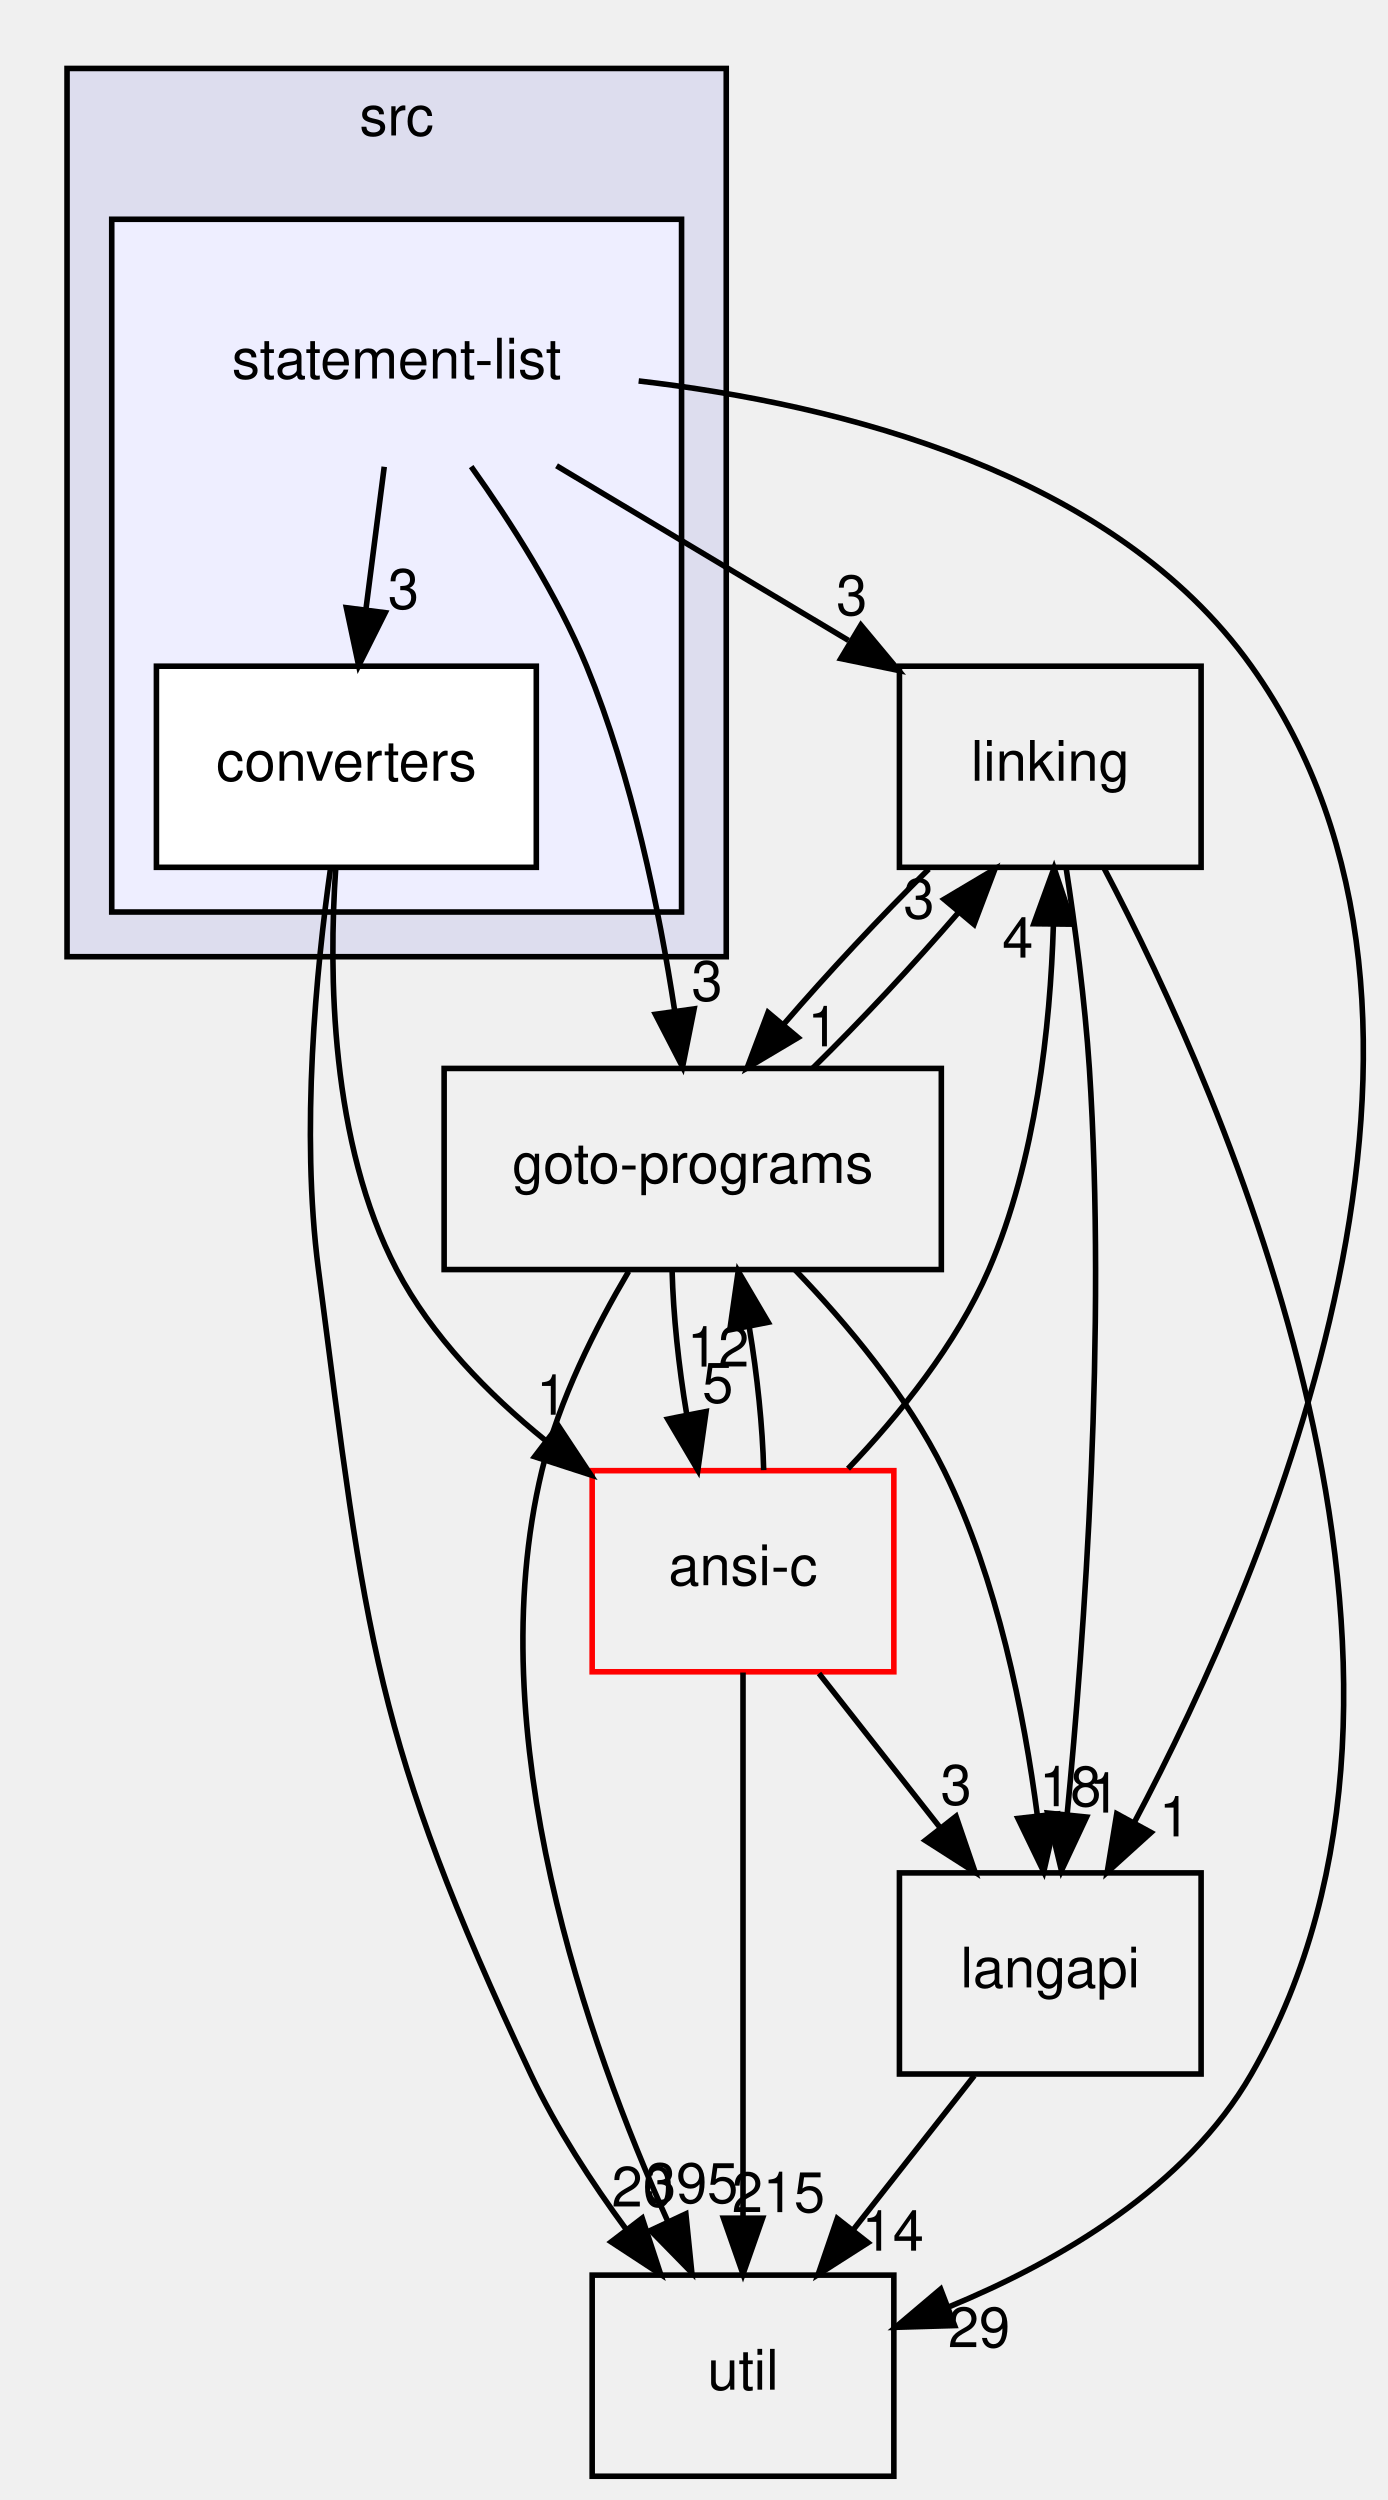
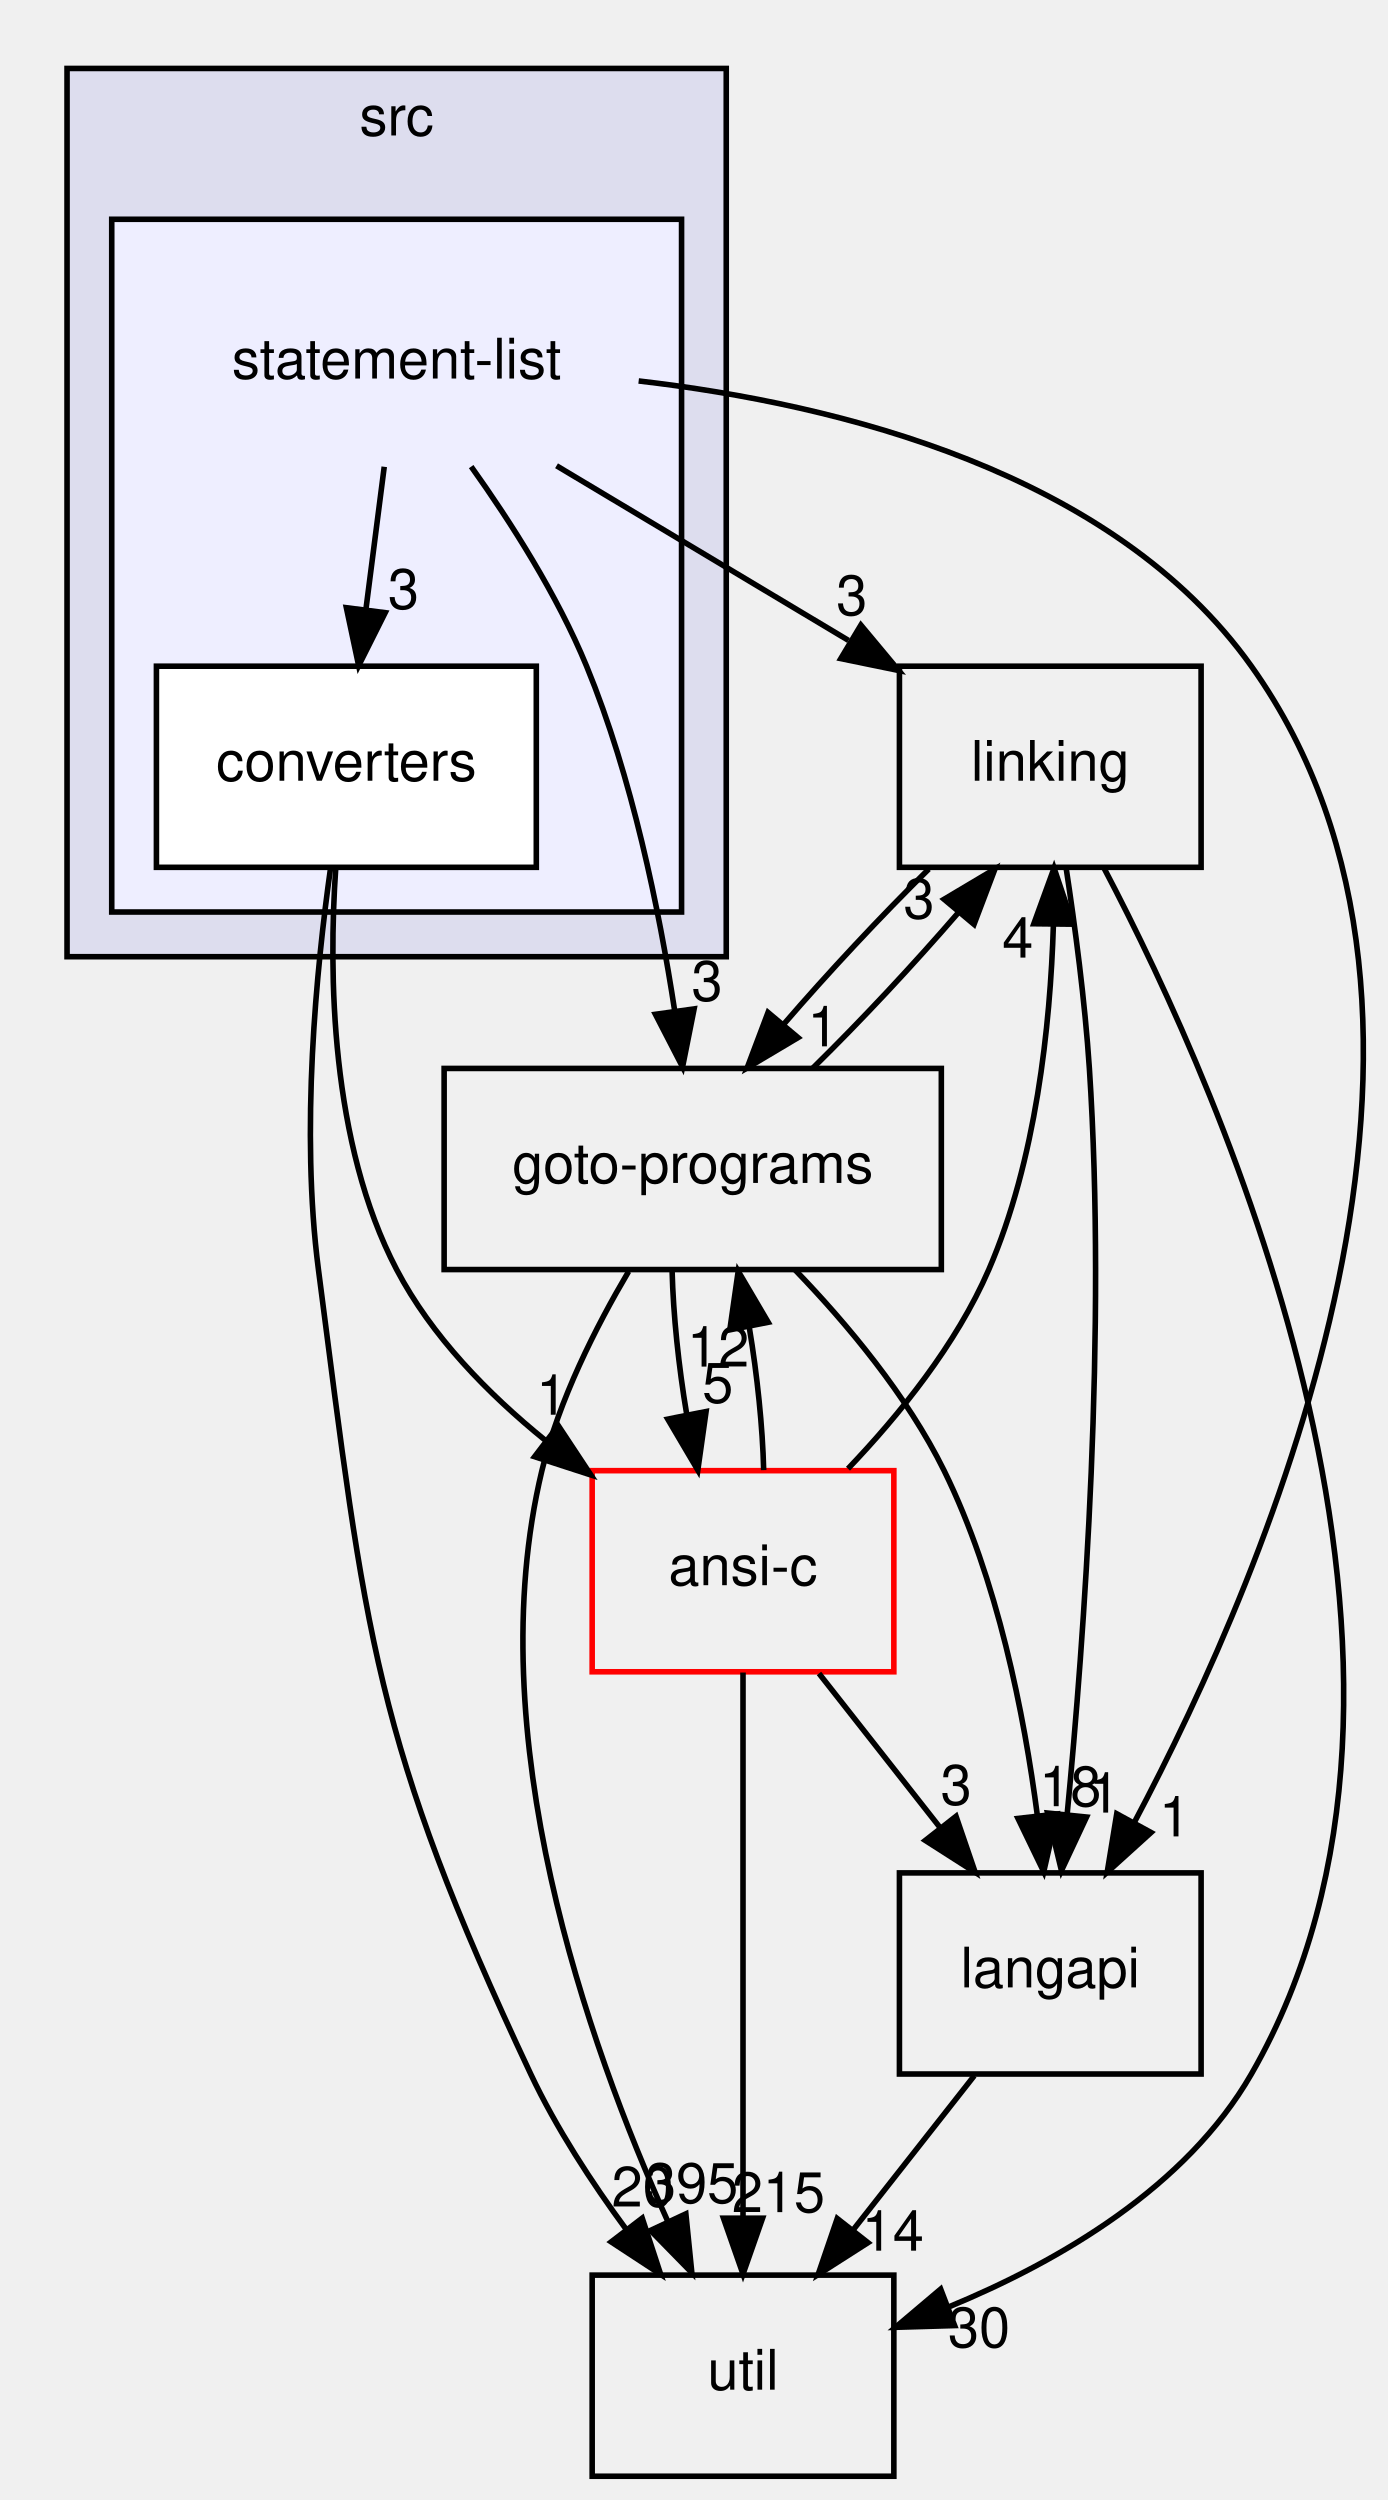
<svg xmlns="http://www.w3.org/2000/svg" xmlns:xlink="http://www.w3.org/1999/xlink" width="248pt" height="447pt" viewBox="0.00 0.00 248.28 447.00">
  <g id="graph0" class="graph" transform="scale(1 1) rotate(0) translate(4 443)">
    <g id="clust1" class="cluster">
      <g id="a_clust1">
        <a xlink:href="dir_68267d1309a1af8e8297ef4c3efbcdba.html" target="_top" xlink:title="src">
          <polygon fill="#ddddee" stroke="black" points="8,-272 8,-431 126,-431 126,-272 8,-272" />
          <text text-anchor="middle" x="67" y="-419" font-family="Helvetica,sans-Serif" font-size="10.00">src</text>
        </a>
      </g>
    </g>
    <g id="clust2" class="cluster">
      <g id="a_clust2">
        <a xlink:href="dir_b07bf236952c3592a6d7528977374205.html" target="_top">
          <polygon fill="#eeeeff" stroke="black" points="16,-280 16,-404 118,-404 118,-280 16,-280" />
        </a>
      </g>
    </g>
    <g id="node1" class="node">
      <text text-anchor="middle" x="67" y="-375.5" font-family="Helvetica,sans-Serif" font-size="10.00">statement-list</text>
    </g>
    <g id="node2" class="node">
      <g id="a_node2">
        <a xlink:href="dir_4db77c5e62fa3ca9d354d1023f274efc.html" target="_top" xlink:title="converters">
          <polygon fill="white" stroke="black" points="92,-324 24,-324 24,-288 92,-288 92,-324" />
          <text text-anchor="middle" x="58" y="-303.5" font-family="Helvetica,sans-Serif" font-size="10.00">converters</text>
        </a>
      </g>
    </g>
    <g id="edge7" class="edge">
      <path fill="none" stroke="black" d="M64.78,-359.7C63.78,-351.98 62.59,-342.71 61.49,-334.11" />
      <polygon fill="black" stroke="black" points="64.95,-333.58 60.2,-324.1 58,-334.47 64.95,-333.58" />
      <g id="a_edge7-headlabel">
        <a xlink:href="dir_000060_000061.html" target="_top" xlink:title="3">
          <text text-anchor="middle" x="68.22" y="-334.28" font-family="Helvetica,sans-Serif" font-size="10.00">3</text>
        </a>
      </g>
    </g>
    <g id="node3" class="node">
      <g id="a_node3">
        <a xlink:href="dir_7ec25742ab1d47a7a6823282222807fd.html" target="_top" xlink:title="linking">
          <polygon fill="none" stroke="black" points="211,-324 157,-324 157,-288 211,-288 211,-324" />
          <text text-anchor="middle" x="184" y="-303.5" font-family="Helvetica,sans-Serif" font-size="10.00">linking</text>
        </a>
      </g>
    </g>
    <g id="edge4" class="edge">
      <path fill="none" stroke="black" d="M95.62,-359.88C111.38,-350.45 131.08,-338.66 147.89,-328.61" />
      <polygon fill="black" stroke="black" points="150.1,-331.36 156.88,-323.23 146.5,-325.36 150.1,-331.36" />
      <g id="a_edge4-headlabel">
        <a xlink:href="dir_000060_000029.html" target="_top" xlink:title="3">
          <text text-anchor="middle" x="148.47" y="-333.15" font-family="Helvetica,sans-Serif" font-size="10.00">3</text>
        </a>
      </g>
    </g>
    <g id="node5" class="node">
      <g id="a_node5">
        <a xlink:href="dir_807c5b2c83e0c14a10083f60cf67ca05.html" target="_top" xlink:title="goto-programs">
          <polygon fill="none" stroke="black" points="164.5,-252 75.5,-252 75.5,-216 164.5,-216 164.5,-252" />
          <text text-anchor="middle" x="120" y="-231.5" font-family="Helvetica,sans-Serif" font-size="10.00">goto-programs</text>
        </a>
      </g>
    </g>
    <g id="edge5" class="edge">
      <path fill="none" stroke="black" d="M80.34,-359.73C87.44,-349.78 95.76,-336.74 101,-324 109.15,-304.18 114,-280.39 116.76,-262.39" />
      <polygon fill="black" stroke="black" points="120.25,-262.66 118.18,-252.27 113.32,-261.69 120.25,-262.66" />
      <g id="a_edge5-headlabel">
        <a xlink:href="dir_000060_000024.html" target="_top" xlink:title="3">
          <text text-anchor="middle" x="122.56" y="-264.12" font-family="Helvetica,sans-Serif" font-size="10.00">3</text>
        </a>
      </g>
    </g>
    <g id="node6" class="node">
      <g id="a_node6">
        <a xlink:href="dir_245199dd16b1f3757d78c9dc7747589d.html" target="_top" xlink:title="langapi">
          <polygon fill="none" stroke="black" points="211,-108 157,-108 157,-72 211,-72 211,-108" />
          <text text-anchor="middle" x="184" y="-87.5" font-family="Helvetica,sans-Serif" font-size="10.00">langapi</text>
        </a>
      </g>
    </g>
    <g id="edge6" class="edge">
      <path fill="none" stroke="black" d="M110.32,-375.06C146.25,-370.89 195.3,-358.69 220,-324 265.08,-260.67 223.46,-163.07 198.97,-116.9" />
      <polygon fill="black" stroke="black" points="202.04,-115.23 194.19,-108.12 195.9,-118.58 202.04,-115.23" />
      <g id="a_edge6-headlabel">
        <a xlink:href="dir_000060_000028.html" target="_top" xlink:title="1">
          <text text-anchor="middle" x="206.26" y="-114.53" font-family="Helvetica,sans-Serif" font-size="10.00">1</text>
        </a>
      </g>
    </g>
    <g id="node4" class="node">
      <g id="a_node4">
        <a xlink:href="dir_b7878ad5ecbf2506f4125b9d34c97e45.html" target="_top" xlink:title="util">
          <polygon fill="none" stroke="black" points="156,-36 102,-36 102,0 156,0 156,-36" />
          <text text-anchor="middle" x="129" y="-15.5" font-family="Helvetica,sans-Serif" font-size="10.00">util</text>
        </a>
      </g>
    </g>
    <g id="edge17" class="edge">
      <path fill="none" stroke="black" d="M55.17,-287.87C52.63,-269.9 49.77,-240.86 53,-216 61.52,-150.36 62.81,-131.89 91,-72 95.56,-62.32 101.93,-52.56 108.15,-44.11" />
      <polygon fill="black" stroke="black" points="110.96,-46.2 114.26,-36.14 105.4,-41.95 110.96,-46.2" />
      <g id="a_edge17-headlabel">
        <a xlink:href="dir_000061_000033.html" target="_top" xlink:title="20">
          <text text-anchor="middle" x="111.03" y="-48.28" font-family="Helvetica,sans-Serif" font-size="10.00">20</text>
        </a>
      </g>
    </g>
    <g id="node7" class="node">
      <g id="a_node7">
        <a xlink:href="dir_f88182c44268ef6b082d02d66ccc5f99.html" target="_top" xlink:title="ansi-c">
          <polygon fill="none" stroke="red" points="156,-180 102,-180 102,-144 156,-144 156,-180" />
          <text text-anchor="middle" x="129" y="-159.5" font-family="Helvetica,sans-Serif" font-size="10.00">ansi-c</text>
        </a>
      </g>
    </g>
    <g id="edge18" class="edge">
      <path fill="none" stroke="black" d="M56.1,-287.86C54.81,-269.11 55.12,-238.7 67,-216 73.22,-204.12 83.32,-193.78 93.58,-185.46" />
      <polygon fill="black" stroke="black" points="95.93,-188.07 101.77,-179.23 91.69,-182.5 95.93,-188.07" />
      <g id="a_edge18-headlabel">
        <a xlink:href="dir_000061_000012.html" target="_top" xlink:title="1">
          <text text-anchor="middle" x="94.78" y="-190.01" font-family="Helvetica,sans-Serif" font-size="10.00">1</text>
        </a>
      </g>
    </g>
    <g id="edge1" class="edge">
      <path fill="none" stroke="black" d="M193.63,-287.84C214.97,-247.31 261.2,-143.68 220,-72 208.33,-51.7 185.57,-38.45 165.73,-30.27" />
      <polygon fill="black" stroke="black" points="166.88,-26.97 156.29,-26.66 164.38,-33.5 166.88,-26.97" />
      <g id="a_edge1-headlabel">
-         <a xlink:href="dir_000029_000033.html" target="_top" xlink:title="29">
-           <text text-anchor="middle" x="171.25" y="-23.1" font-family="Helvetica,sans-Serif" font-size="10.00">29</text>
+         <a xlink:href="dir_000029_000033.html" target="_top" xlink:title="30">
+           <text text-anchor="middle" x="171.25" y="-23.1" font-family="Helvetica,sans-Serif" font-size="10.00">30</text>
        </a>
      </g>
    </g>
    <g id="edge2" class="edge">
      <path fill="none" stroke="black" d="M162.26,-287.7C153.73,-279.3 144.18,-269.07 136.24,-259.86" />
      <polygon fill="black" stroke="black" points="138.85,-257.52 129.74,-252.1 133.48,-262.02 138.85,-257.52" />
      <g id="a_edge2-headlabel">
        <a xlink:href="dir_000029_000024.html" target="_top" xlink:title="1">
          <text text-anchor="middle" x="143.33" y="-255.96" font-family="Helvetica,sans-Serif" font-size="10.00">1</text>
        </a>
      </g>
    </g>
    <g id="edge3" class="edge">
      <path fill="none" stroke="black" d="M186.84,-287.87C188.42,-277.52 190.21,-264.04 191,-252 194.08,-205.1 190.11,-150.41 187.01,-118.36" />
      <polygon fill="black" stroke="black" points="190.49,-118 186,-108.41 183.52,-118.71 190.49,-118" />
      <g id="a_edge3-headlabel">
        <a xlink:href="dir_000029_000028.html" target="_top" xlink:title="1">
          <text text-anchor="middle" x="193.67" y="-118.79" font-family="Helvetica,sans-Serif" font-size="10.00">1</text>
        </a>
      </g>
    </g>
    <g id="edge8" class="edge">
      <path fill="none" stroke="black" d="M141.53,-252.1C150.06,-260.47 159.61,-270.69 167.57,-279.92" />
      <polygon fill="black" stroke="black" points="164.99,-282.28 174.1,-287.7 170.35,-277.79 164.99,-282.28" />
      <g id="a_edge8-headlabel">
        <a xlink:href="dir_000024_000029.html" target="_top" xlink:title="3">
          <text text-anchor="middle" x="160.5" y="-278.85" font-family="Helvetica,sans-Serif" font-size="10.00">3</text>
        </a>
      </g>
    </g>
    <g id="edge9" class="edge">
      <path fill="none" stroke="black" d="M108.53,-215.67C102.63,-205.69 96.04,-192.65 93,-180 81.67,-132.8 101.12,-77.54 115.56,-45.57" />
      <polygon fill="black" stroke="black" points="118.77,-46.97 119.84,-36.43 112.43,-44 118.77,-46.97" />
      <g id="a_edge9-headlabel">
        <a xlink:href="dir_000024_000033.html" target="_top" xlink:title="395">
          <text text-anchor="middle" x="119.81" y="-48.93" font-family="Helvetica,sans-Serif" font-size="10.00">395</text>
        </a>
      </g>
    </g>
    <g id="edge10" class="edge">
      <path fill="none" stroke="black" d="M138.29,-215.97C147.63,-206.29 158.39,-193.43 165,-180 174.56,-160.56 179.33,-136.42 181.7,-118.19" />
      <polygon fill="black" stroke="black" points="185.18,-118.54 182.83,-108.21 178.22,-117.75 185.18,-118.54" />
      <g id="a_edge10-headlabel">
        <a xlink:href="dir_000024_000028.html" target="_top" xlink:title="18">
          <text text-anchor="middle" x="187.59" y="-119.94" font-family="Helvetica,sans-Serif" font-size="10.00">18</text>
        </a>
      </g>
    </g>
    <g id="edge11" class="edge">
      <path fill="none" stroke="black" d="M116.31,-215.7C116.51,-207.98 117.47,-198.71 118.92,-190.11" />
      <polygon fill="black" stroke="black" points="122.39,-190.59 120.91,-180.1 115.53,-189.23 122.39,-190.59" />
      <g id="a_edge11-headlabel">
        <a xlink:href="dir_000024_000012.html" target="_top" xlink:title="5">
          <text text-anchor="middle" x="124.48" y="-192.17" font-family="Helvetica,sans-Serif" font-size="10.00">5</text>
        </a>
      </g>
    </g>
    <g id="edge12" class="edge">
      <path fill="none" stroke="black" d="M170.4,-71.7C163.88,-63.39 155.93,-53.28 148.75,-44.14" />
      <polygon fill="black" stroke="black" points="151.37,-41.81 142.44,-36.1 145.87,-46.13 151.37,-41.81" />
      <g id="a_edge12-headlabel">
        <a xlink:href="dir_000028_000033.html" target="_top" xlink:title="14">
          <text text-anchor="middle" x="155.82" y="-40.38" font-family="Helvetica,sans-Serif" font-size="10.00">14</text>
        </a>
      </g>
    </g>
    <g id="edge13" class="edge">
      <path fill="none" stroke="black" d="M147.79,-180.35C156.95,-189.94 167.21,-202.61 173,-216 181.43,-235.5 184,-259.5 184.56,-277.66" />
      <polygon fill="black" stroke="black" points="181.06,-277.9 184.68,-287.86 188.06,-277.82 181.06,-277.9" />
      <g id="a_edge13-headlabel">
        <a xlink:href="dir_000012_000029.html" target="_top" xlink:title="4">
          <text text-anchor="middle" x="178.18" y="-271.84" font-family="Helvetica,sans-Serif" font-size="10.00">4</text>
        </a>
      </g>
    </g>
    <g id="edge14" class="edge">
      <path fill="none" stroke="black" d="M129,-143.87C129,-119.67 129,-75.21 129,-46.39" />
      <polygon fill="black" stroke="black" points="132.5,-46.19 129,-36.19 125.5,-46.19 132.5,-46.19" />
      <g id="a_edge14-headlabel">
        <a xlink:href="dir_000012_000033.html" target="_top" xlink:title="215">
          <text text-anchor="middle" x="135.34" y="-47.28" font-family="Helvetica,sans-Serif" font-size="10.00">215</text>
        </a>
      </g>
    </g>
    <g id="edge15" class="edge">
      <path fill="none" stroke="black" d="M132.7,-180.1C132.51,-187.79 131.56,-197.05 130.12,-205.67" />
      <polygon fill="black" stroke="black" points="126.64,-205.21 128.14,-215.7 133.51,-206.56 126.64,-205.21" />
      <g id="a_edge15-headlabel">
        <a xlink:href="dir_000012_000024.html" target="_top" xlink:title="12">
          <text text-anchor="middle" x="124.55" y="-198.63" font-family="Helvetica,sans-Serif" font-size="10.00">12</text>
        </a>
      </g>
    </g>
    <g id="edge16" class="edge">
      <path fill="none" stroke="black" d="M142.6,-143.7C149.12,-135.39 157.07,-125.28 164.25,-116.14" />
      <polygon fill="black" stroke="black" points="167.13,-118.13 170.56,-108.1 161.63,-113.81 167.13,-118.13" />
      <g id="a_edge16-headlabel">
        <a xlink:href="dir_000012_000028.html" target="_top" xlink:title="3">
          <text text-anchor="middle" x="167.15" y="-120.21" font-family="Helvetica,sans-Serif" font-size="10.00">3</text>
        </a>
      </g>
    </g>
  </g>
</svg>
